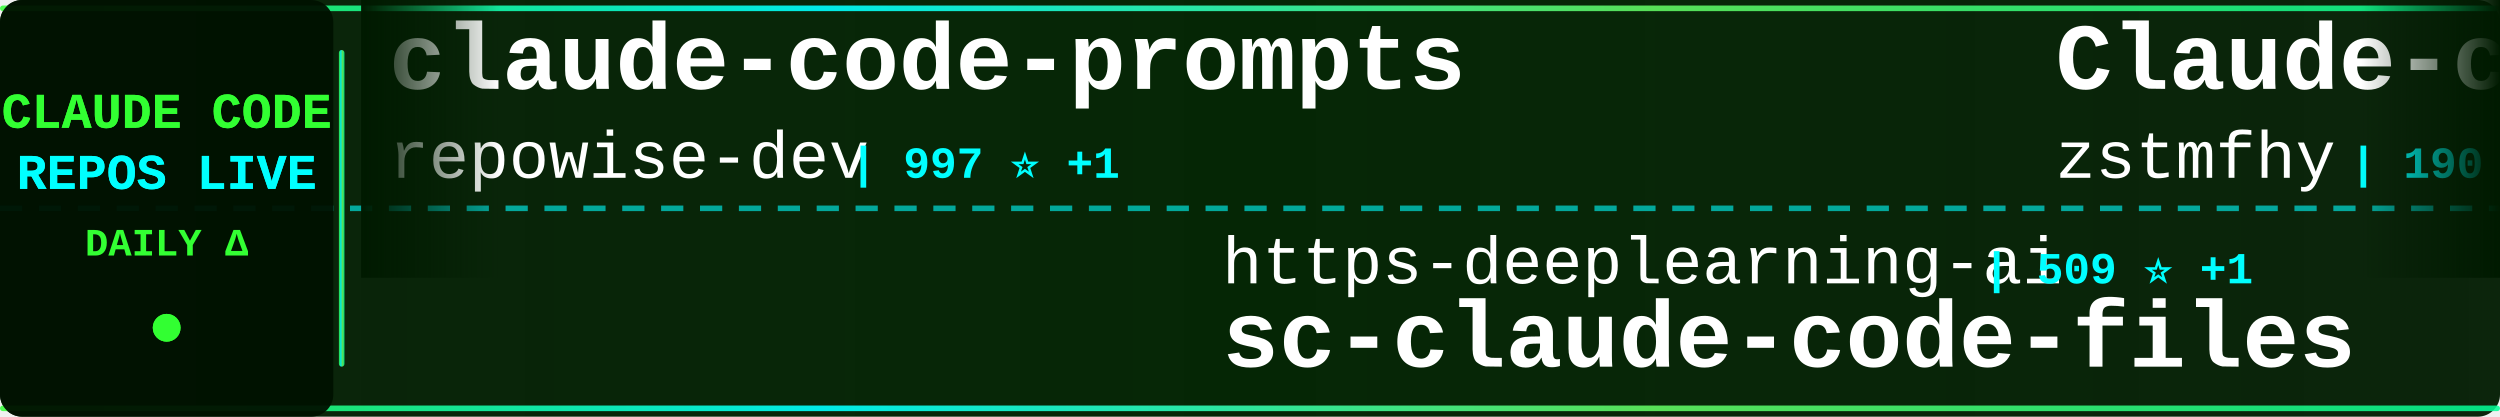
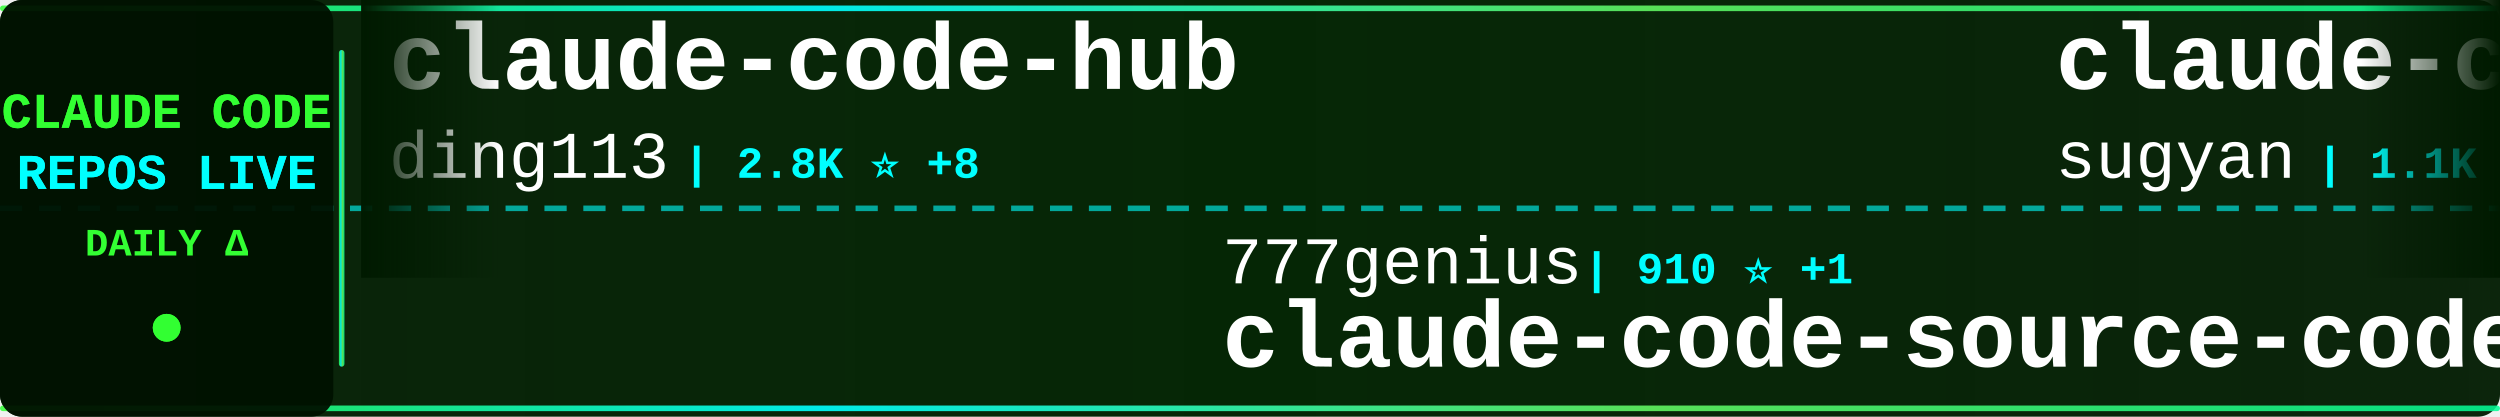
<svg xmlns="http://www.w3.org/2000/svg" width="900" height="150">
  <defs>
    <linearGradient id="tickerBg" x1="0%" y1="0%" x2="100%" y2="0%">
      <stop offset="0%" style="stop-color:#001a00;stop-opacity:0.95" />
      <stop offset="50%" style="stop-color:#002200;stop-opacity:0.98" />
      <stop offset="100%" style="stop-color:#001a00;stop-opacity:0.95" />
    </linearGradient>
    <linearGradient id="borderGrad" x1="0%" y1="0%" x2="100%" y2="0%">
      <stop offset="0%" style="stop-color:#33ff33;stop-opacity:0.85">
        <animate attributeName="stop-opacity" values="0.85;1;0.85" dur="2s" repeatCount="indefinite" />
      </stop>
      <stop offset="33%" style="stop-color:#00ffff;stop-opacity:0.9">
        <animate attributeName="stop-opacity" values="0.9;1;0.9" dur="2.2s" repeatCount="indefinite" />
      </stop>
      <stop offset="66%" style="stop-color:#66ff66;stop-opacity:0.85">
        <animate attributeName="stop-opacity" values="0.85;1;0.85" dur="1.8s" repeatCount="indefinite" />
      </stop>
      <stop offset="100%" style="stop-color:#00ff99;stop-opacity:0.85">
        <animate attributeName="stop-opacity" values="0.85;1;0.85" dur="2s" repeatCount="indefinite" />
      </stop>
    </linearGradient>
    <filter id="textGlow">
      <feGaussianBlur stdDeviation="0.1" result="coloredBlur" />
      <feMerge>
        <feMergeNode in="coloredBlur" />
        <feMergeNode in="SourceGraphic" />
      </feMerge>
    </filter>
    <filter id="metricGlow">
      <feGaussianBlur stdDeviation="0.2" result="coloredBlur" />
      <feMerge>
        <feMergeNode in="coloredBlur" />
        <feMergeNode in="SourceGraphic" />
      </feMerge>
    </filter>
    <linearGradient id="leftFade" x1="0%" y1="0%" x2="100%" y2="0%">
      <stop offset="0%" style="stop-color:#001a00;stop-opacity:1" />
      <stop offset="100%" style="stop-color:#001a00;stop-opacity:0" />
    </linearGradient>
    <linearGradient id="rightFade" x1="0%" y1="0%" x2="100%" y2="0%">
      <stop offset="0%" style="stop-color:#001a00;stop-opacity:0" />
      <stop offset="100%" style="stop-color:#001a00;stop-opacity:1" />
    </linearGradient>
  </defs>
  <rect width="900" height="150" fill="url(#tickerBg)" rx="8" />
  <rect x="0" y="2" width="900" height="2" fill="url(#borderGrad)" rx="1" />
  <rect x="0" y="146" width="900" height="2" fill="url(#borderGrad)" rx="1" />
  <line x1="0" y1="75" x2="900" y2="75" stroke="#00ffff" stroke-width="2" stroke-dasharray="8 6" opacity="0.6" />
  <rect x="0" y="0" width="120" height="150" fill="#001100" opacity="0.95" rx="8" />
  <text x="60" y="46" font-family="'Courier New', monospace" font-size="18" font-weight="bold" fill="#33ff33" text-anchor="middle" filter="url(#textGlow)">
    CLAUDE CODE
  </text>
  <text x="60" y="68" font-family="'Courier New', monospace" font-size="18" font-weight="bold" fill="#00ffff" text-anchor="middle" filter="url(#textGlow)">
    REPOS LIVE
  </text>
  <text x="60" y="92" font-family="'Courier New', monospace" font-size="14" font-weight="bold" fill="#33ff33" text-anchor="middle">
    DAILY Δ
  </text>
  <circle cx="60" cy="118" r="5" fill="#33ff33" filter="url(#metricGlow)">
    <animate attributeName="r" values="4;6;4" dur="1.5s" repeatCount="indefinite" />
    <animate attributeName="opacity" values="0.6;1;0.6" dur="1.5s" repeatCount="indefinite" />
  </circle>
  <rect x="122" y="18" width="2" height="114" fill="url(#borderGrad)" rx="1" />
  <clipPath id="tickerClip">
    <rect x="130" y="0" width="770" height="150" />
  </clipPath>
  <g clip-path="url(#tickerClip)">
    <g id="tickerItems">
      <animateTransform attributeName="transform" attributeType="XML" type="translate" from="0 0" to="-3000 0" dur="54s" repeatCount="indefinite" />
      <g transform="translate(0, 0)">
-         <text x="140" y="32" font-family="'Courier New', monospace" font-size="34" font-weight="bold" fill="#ffffff">claude-code-prompts</text>
-         <text x="140" y="64" font-family="'Courier New', monospace" font-size="24" font-weight="normal" fill="#ffffff" opacity="1.0">repowise-dev</text>
-         <text x="306" y="64" font-family="'Courier New', monospace" font-size="16" font-weight="bold" fill="#00ffff"> | 997 ⭐ +1</text>
+         <text x="140" y="32" font-family="'Courier New', monospace" font-size="34" font-weight="bold" fill="#ffffff">claude-code-hub</text>
+         <text x="140" y="64" font-family="'Courier New', monospace" font-size="24" font-weight="normal" fill="#ffffff" opacity="1.0">ding113</text>
+         <text x="246" y="64" font-family="'Courier New', monospace" font-size="16" font-weight="bold" fill="#00ffff"> | 2.8K ⭐ +8</text>
      </g>
      <g transform="translate(300, 0)">
-         <text x="140" y="102" font-family="'Courier New', monospace" font-size="24" font-weight="normal" fill="#ffffff" opacity="1.0">https-deeplearning-ai</text>
-         <text x="414" y="102" font-family="'Courier New', monospace" font-size="16" font-weight="bold" fill="#00ffff"> | 509 ⭐ +1</text>
-         <text x="140" y="132" font-family="'Courier New', monospace" font-size="34" font-weight="bold" fill="#ffffff">sc-claude-code-files</text>
+         <text x="140" y="102" font-family="'Courier New', monospace" font-size="24" font-weight="normal" fill="#ffffff" opacity="1.0">777genius</text>
+         <text x="270" y="102" font-family="'Courier New', monospace" font-size="16" font-weight="bold" fill="#00ffff"> | 910 ⭐ +1</text>
+         <text x="140" y="132" font-family="'Courier New', monospace" font-size="34" font-weight="bold" fill="#ffffff">claude-code-source-code</text>
      </g>
      <g transform="translate(600, 0)">
-         <text x="140" y="32" font-family="'Courier New', monospace" font-size="34" font-weight="bold" fill="#ffffff">Claude-code</text>
-         <text x="140" y="64" font-family="'Courier New', monospace" font-size="24" font-weight="normal" fill="#ffffff" opacity="1.0">zstmfhy</text>
-         <text x="246" y="64" font-family="'Courier New', monospace" font-size="16" font-weight="bold" fill="#00ffff"> | 190 ⭐</text>
+         <text x="140" y="32" font-family="'Courier New', monospace" font-size="34" font-weight="bold" fill="#ffffff">claude-code-webui</text>
+         <text x="140" y="64" font-family="'Courier New', monospace" font-size="24" font-weight="normal" fill="#ffffff" opacity="1.0">sugyan</text>
+         <text x="234" y="64" font-family="'Courier New', monospace" font-size="16" font-weight="bold" fill="#00ffff"> | 1.1K ⭐</text>
      </g>
      <g transform="translate(900, 0)">
-         <text x="140" y="102" font-family="'Courier New', monospace" font-size="24" font-weight="normal" fill="#ffffff" opacity="1.0">eyaltoledano</text>
-         <text x="306" y="102" font-family="'Courier New', monospace" font-size="16" font-weight="bold" fill="#00ffff"> | 27.1K ⭐ +18</text>
-         <text x="140" y="132" font-family="'Courier New', monospace" font-size="34" font-weight="bold" fill="#ffffff">claude-task-master</text>
+         <text x="140" y="102" font-family="'Courier New', monospace" font-size="24" font-weight="normal" fill="#ffffff" opacity="1.0">shanraisshan</text>
+         <text x="306" y="102" font-family="'Courier New', monospace" font-size="16" font-weight="bold" fill="#00ffff"> | 52.1K ⭐ +150</text>
+         <text x="140" y="132" font-family="'Courier New', monospace" font-size="34" font-weight="bold" fill="#ffffff">claude-code-best-practic...</text>
      </g>
      <g transform="translate(1200, 0)">
-         <text x="140" y="32" font-family="'Courier New', monospace" font-size="34" font-weight="bold" fill="#ffffff">Claude-Code-Source-Study</text>
-         <text x="140" y="64" font-family="'Courier New', monospace" font-size="24" font-weight="normal" fill="#ffffff" opacity="1.0">luyao618</text>
-         <text x="258" y="64" font-family="'Courier New', monospace" font-size="16" font-weight="bold" fill="#00ffff"> | 1.3K ⭐ +3</text>
+         <text x="140" y="32" font-family="'Courier New', monospace" font-size="34" font-weight="bold" fill="#ffffff">claude-coder</text>
+         <text x="140" y="64" font-family="'Courier New', monospace" font-size="24" font-weight="normal" fill="#ffffff" opacity="1.0">kodu-ai</text>
+         <text x="246" y="64" font-family="'Courier New', monospace" font-size="16" font-weight="bold" fill="#00ffff"> | 5.3K ⭐</text>
      </g>
      <g transform="translate(1500, 0)">
-         <text x="140" y="102" font-family="'Courier New', monospace" font-size="24" font-weight="normal" fill="#ffffff" opacity="1.0">AICoderTudou</text>
-         <text x="306" y="102" font-family="'Courier New', monospace" font-size="16" font-weight="bold" fill="#00ffff"> | 498 ⭐ +1</text>
-         <text x="140" y="132" font-family="'Courier New', monospace" font-size="34" font-weight="bold" fill="#ffffff">claude-code-tudou</text>
+         <text x="140" y="102" font-family="'Courier New', monospace" font-size="24" font-weight="normal" fill="#ffffff" opacity="1.0">Pimzino</text>
+         <text x="246" y="102" font-family="'Courier New', monospace" font-size="16" font-weight="bold" fill="#00ffff"> | 3.7K ⭐ +2</text>
+         <text x="140" y="132" font-family="'Courier New', monospace" font-size="34" font-weight="bold" fill="#ffffff">claude-code-spec-workflo...</text>
      </g>
      <g transform="translate(1800, 0)">
-         <text x="140" y="32" font-family="'Courier New', monospace" font-size="34" font-weight="bold" fill="#ffffff">how-claude-code-works</text>
-         <text x="140" y="64" font-family="'Courier New', monospace" font-size="24" font-weight="normal" fill="#ffffff" opacity="1.0">Windy3f3f3f3f</text>
-         <text x="318" y="64" font-family="'Courier New', monospace" font-size="16" font-weight="bold" fill="#00ffff"> | 2.3K ⭐ +13</text>
+         <text x="140" y="32" font-family="'Courier New', monospace" font-size="34" font-weight="bold" fill="#ffffff">Claude-Code-Game-Studios</text>
+         <text x="140" y="64" font-family="'Courier New', monospace" font-size="24" font-weight="normal" fill="#ffffff" opacity="1.0">Donchitos</text>
+         <text x="270" y="64" font-family="'Courier New', monospace" font-size="16" font-weight="bold" fill="#00ffff"> | 18.0K ⭐ +122</text>
      </g>
      <g transform="translate(2100, 0)">
-         <text x="140" y="102" font-family="'Courier New', monospace" font-size="24" font-weight="normal" fill="#ffffff" opacity="1.0">Njengah</text>
-         <text x="246" y="102" font-family="'Courier New', monospace" font-size="16" font-weight="bold" fill="#00ffff"> | 1.7K ⭐ +2</text>
-         <text x="140" y="132" font-family="'Courier New', monospace" font-size="34" font-weight="bold" fill="#ffffff">claude-code-cheat-sheet</text>
+         <text x="140" y="102" font-family="'Courier New', monospace" font-size="24" font-weight="normal" fill="#ffffff" opacity="1.0">AprilNEA</text>
+         <text x="258" y="102" font-family="'Courier New', monospace" font-size="16" font-weight="bold" fill="#00ffff"> | 377 ⭐</text>
+         <text x="140" y="132" font-family="'Courier New', monospace" font-size="34" font-weight="bold" fill="#ffffff">claude-code-source</text>
      </g>
      <g transform="translate(2400, 0)">
-         <text x="140" y="32" font-family="'Courier New', monospace" font-size="34" font-weight="bold" fill="#ffffff">claude-code-tips</text>
-         <text x="140" y="64" font-family="'Courier New', monospace" font-size="24" font-weight="normal" fill="#ffffff" opacity="1.0">ykdojo</text>
-         <text x="234" y="64" font-family="'Courier New', monospace" font-size="16" font-weight="bold" fill="#00ffff"> | 8.2K ⭐ +18</text>
+         <text x="140" y="32" font-family="'Courier New', monospace" font-size="34" font-weight="bold" fill="#ffffff">claude-code-local</text>
+         <text x="140" y="64" font-family="'Courier New', monospace" font-size="24" font-weight="normal" fill="#ffffff" opacity="1.0">nicedreamzapp</text>
+         <text x="318" y="64" font-family="'Courier New', monospace" font-size="16" font-weight="bold" fill="#00ffff"> | 2.5K ⭐ +23</text>
      </g>
      <g transform="translate(2700, 0)">
-         <text x="140" y="102" font-family="'Courier New', monospace" font-size="24" font-weight="normal" fill="#ffffff" opacity="1.0">Piebald-AI</text>
-         <text x="282" y="102" font-family="'Courier New', monospace" font-size="16" font-weight="bold" fill="#00ffff"> | 10.1K ⭐ +22</text>
-         <text x="140" y="132" font-family="'Courier New', monospace" font-size="34" font-weight="bold" fill="#ffffff">claude-code-system-promp...</text>
+         <text x="140" y="102" font-family="'Courier New', monospace" font-size="24" font-weight="normal" fill="#ffffff" opacity="1.0">router-for-me</text>
+         <text x="318" y="102" font-family="'Courier New', monospace" font-size="16" font-weight="bold" fill="#00ffff"> | 31.8K ⭐ +195</text>
+         <text x="140" y="132" font-family="'Courier New', monospace" font-size="34" font-weight="bold" fill="#ffffff">CLIProxyAPI</text>
      </g>
      <g transform="translate(3000, 0)">
-         <text x="140" y="32" font-family="'Courier New', monospace" font-size="34" font-weight="bold" fill="#ffffff">claude-code-prompts</text>
-         <text x="140" y="64" font-family="'Courier New', monospace" font-size="24" font-weight="normal" fill="#ffffff" opacity="1.0">repowise-dev</text>
-         <text x="306" y="64" font-family="'Courier New', monospace" font-size="16" font-weight="bold" fill="#00ffff"> | 997 ⭐ +1</text>
+         <text x="140" y="32" font-family="'Courier New', monospace" font-size="34" font-weight="bold" fill="#ffffff">claude-code-hub</text>
+         <text x="140" y="64" font-family="'Courier New', monospace" font-size="24" font-weight="normal" fill="#ffffff" opacity="1.0">ding113</text>
+         <text x="246" y="64" font-family="'Courier New', monospace" font-size="16" font-weight="bold" fill="#00ffff"> | 2.8K ⭐ +8</text>
      </g>
      <g transform="translate(3300, 0)">
-         <text x="140" y="102" font-family="'Courier New', monospace" font-size="24" font-weight="normal" fill="#ffffff" opacity="1.0">https-deeplearning-ai</text>
-         <text x="414" y="102" font-family="'Courier New', monospace" font-size="16" font-weight="bold" fill="#00ffff"> | 509 ⭐ +1</text>
-         <text x="140" y="132" font-family="'Courier New', monospace" font-size="34" font-weight="bold" fill="#ffffff">sc-claude-code-files</text>
+         <text x="140" y="102" font-family="'Courier New', monospace" font-size="24" font-weight="normal" fill="#ffffff" opacity="1.0">777genius</text>
+         <text x="270" y="102" font-family="'Courier New', monospace" font-size="16" font-weight="bold" fill="#00ffff"> | 910 ⭐ +1</text>
+         <text x="140" y="132" font-family="'Courier New', monospace" font-size="34" font-weight="bold" fill="#ffffff">claude-code-source-code</text>
      </g>
      <g transform="translate(3600, 0)">
-         <text x="140" y="32" font-family="'Courier New', monospace" font-size="34" font-weight="bold" fill="#ffffff">Claude-code</text>
-         <text x="140" y="64" font-family="'Courier New', monospace" font-size="24" font-weight="normal" fill="#ffffff" opacity="1.0">zstmfhy</text>
-         <text x="246" y="64" font-family="'Courier New', monospace" font-size="16" font-weight="bold" fill="#00ffff"> | 190 ⭐</text>
+         <text x="140" y="32" font-family="'Courier New', monospace" font-size="34" font-weight="bold" fill="#ffffff">claude-code-webui</text>
+         <text x="140" y="64" font-family="'Courier New', monospace" font-size="24" font-weight="normal" fill="#ffffff" opacity="1.0">sugyan</text>
+         <text x="234" y="64" font-family="'Courier New', monospace" font-size="16" font-weight="bold" fill="#00ffff"> | 1.1K ⭐</text>
      </g>
      <g transform="translate(3900, 0)">
-         <text x="140" y="102" font-family="'Courier New', monospace" font-size="24" font-weight="normal" fill="#ffffff" opacity="1.0">eyaltoledano</text>
-         <text x="306" y="102" font-family="'Courier New', monospace" font-size="16" font-weight="bold" fill="#00ffff"> | 27.1K ⭐ +18</text>
-         <text x="140" y="132" font-family="'Courier New', monospace" font-size="34" font-weight="bold" fill="#ffffff">claude-task-master</text>
+         <text x="140" y="102" font-family="'Courier New', monospace" font-size="24" font-weight="normal" fill="#ffffff" opacity="1.0">shanraisshan</text>
+         <text x="306" y="102" font-family="'Courier New', monospace" font-size="16" font-weight="bold" fill="#00ffff"> | 52.1K ⭐ +150</text>
+         <text x="140" y="132" font-family="'Courier New', monospace" font-size="34" font-weight="bold" fill="#ffffff">claude-code-best-practic...</text>
      </g>
    </g>
  </g>
  <rect x="130" y="0" width="50" height="100" fill="url(#leftFade)" />
  <rect x="850" y="0" width="50" height="100" fill="url(#rightFade)" />
</svg>
